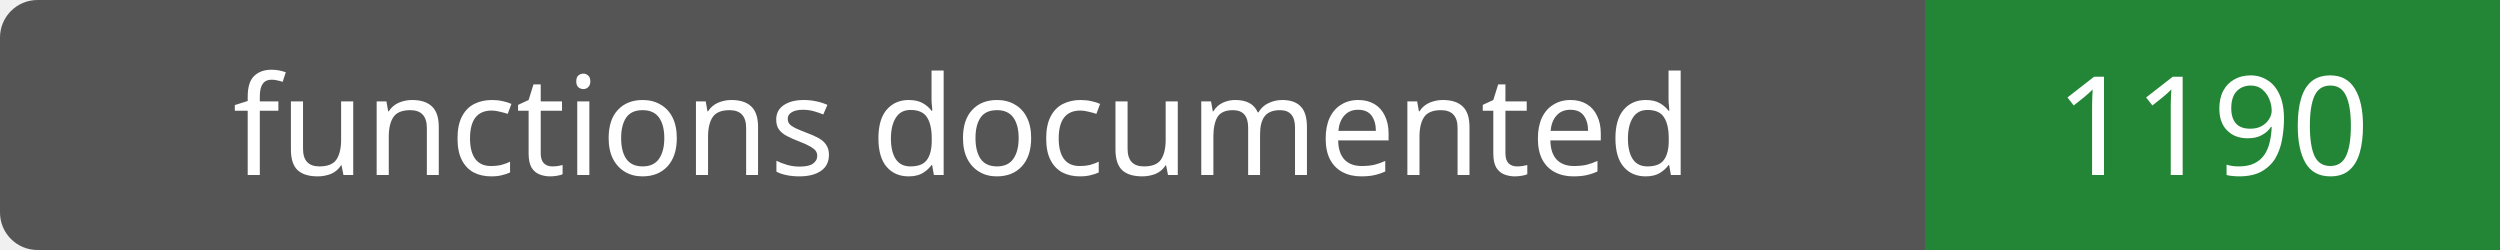
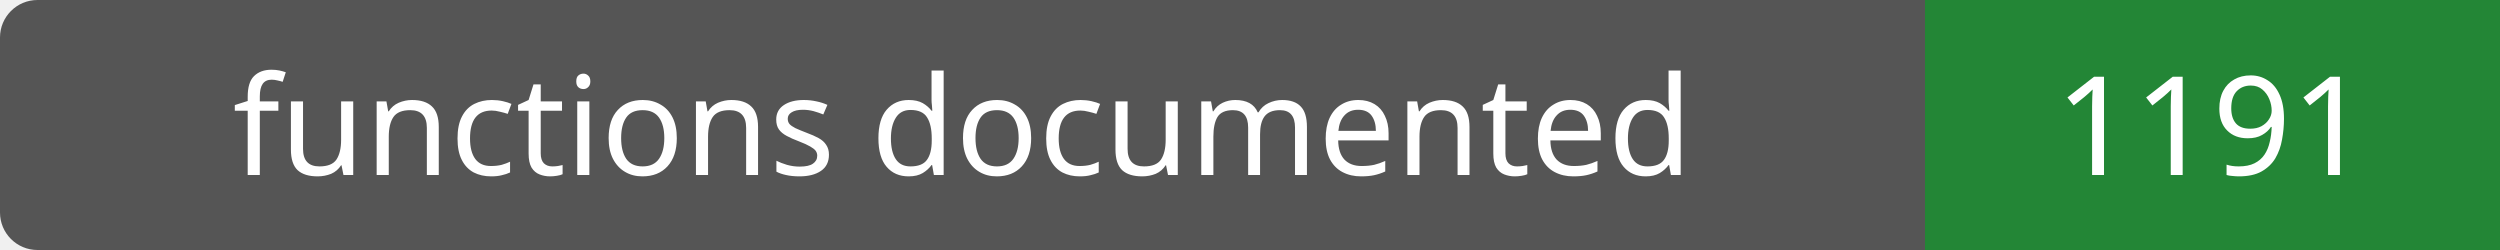
- <svg xmlns="http://www.w3.org/2000/svg" width="200" height="20" role="img" aria-label="functions documented: 1190">
+ <svg xmlns="http://www.w3.org/2000/svg" width="200" height="20" role="img" aria-label="functions documented: 1191">
  <rect width="200" height="20" rx="3" fill="#555" />
  <path fill="#238636" d="M154 0h46v20H154z" />
  <g fill="#fff" text-anchor="middle" font-family="Verdana,sans-serif" font-size="11">
    <text x="77.0" y="14">functions documented</text>
-     <text x="177.0" y="14">1190</text>
+     <text x="177.0" y="14">1191</text>
  </g>
</svg>
